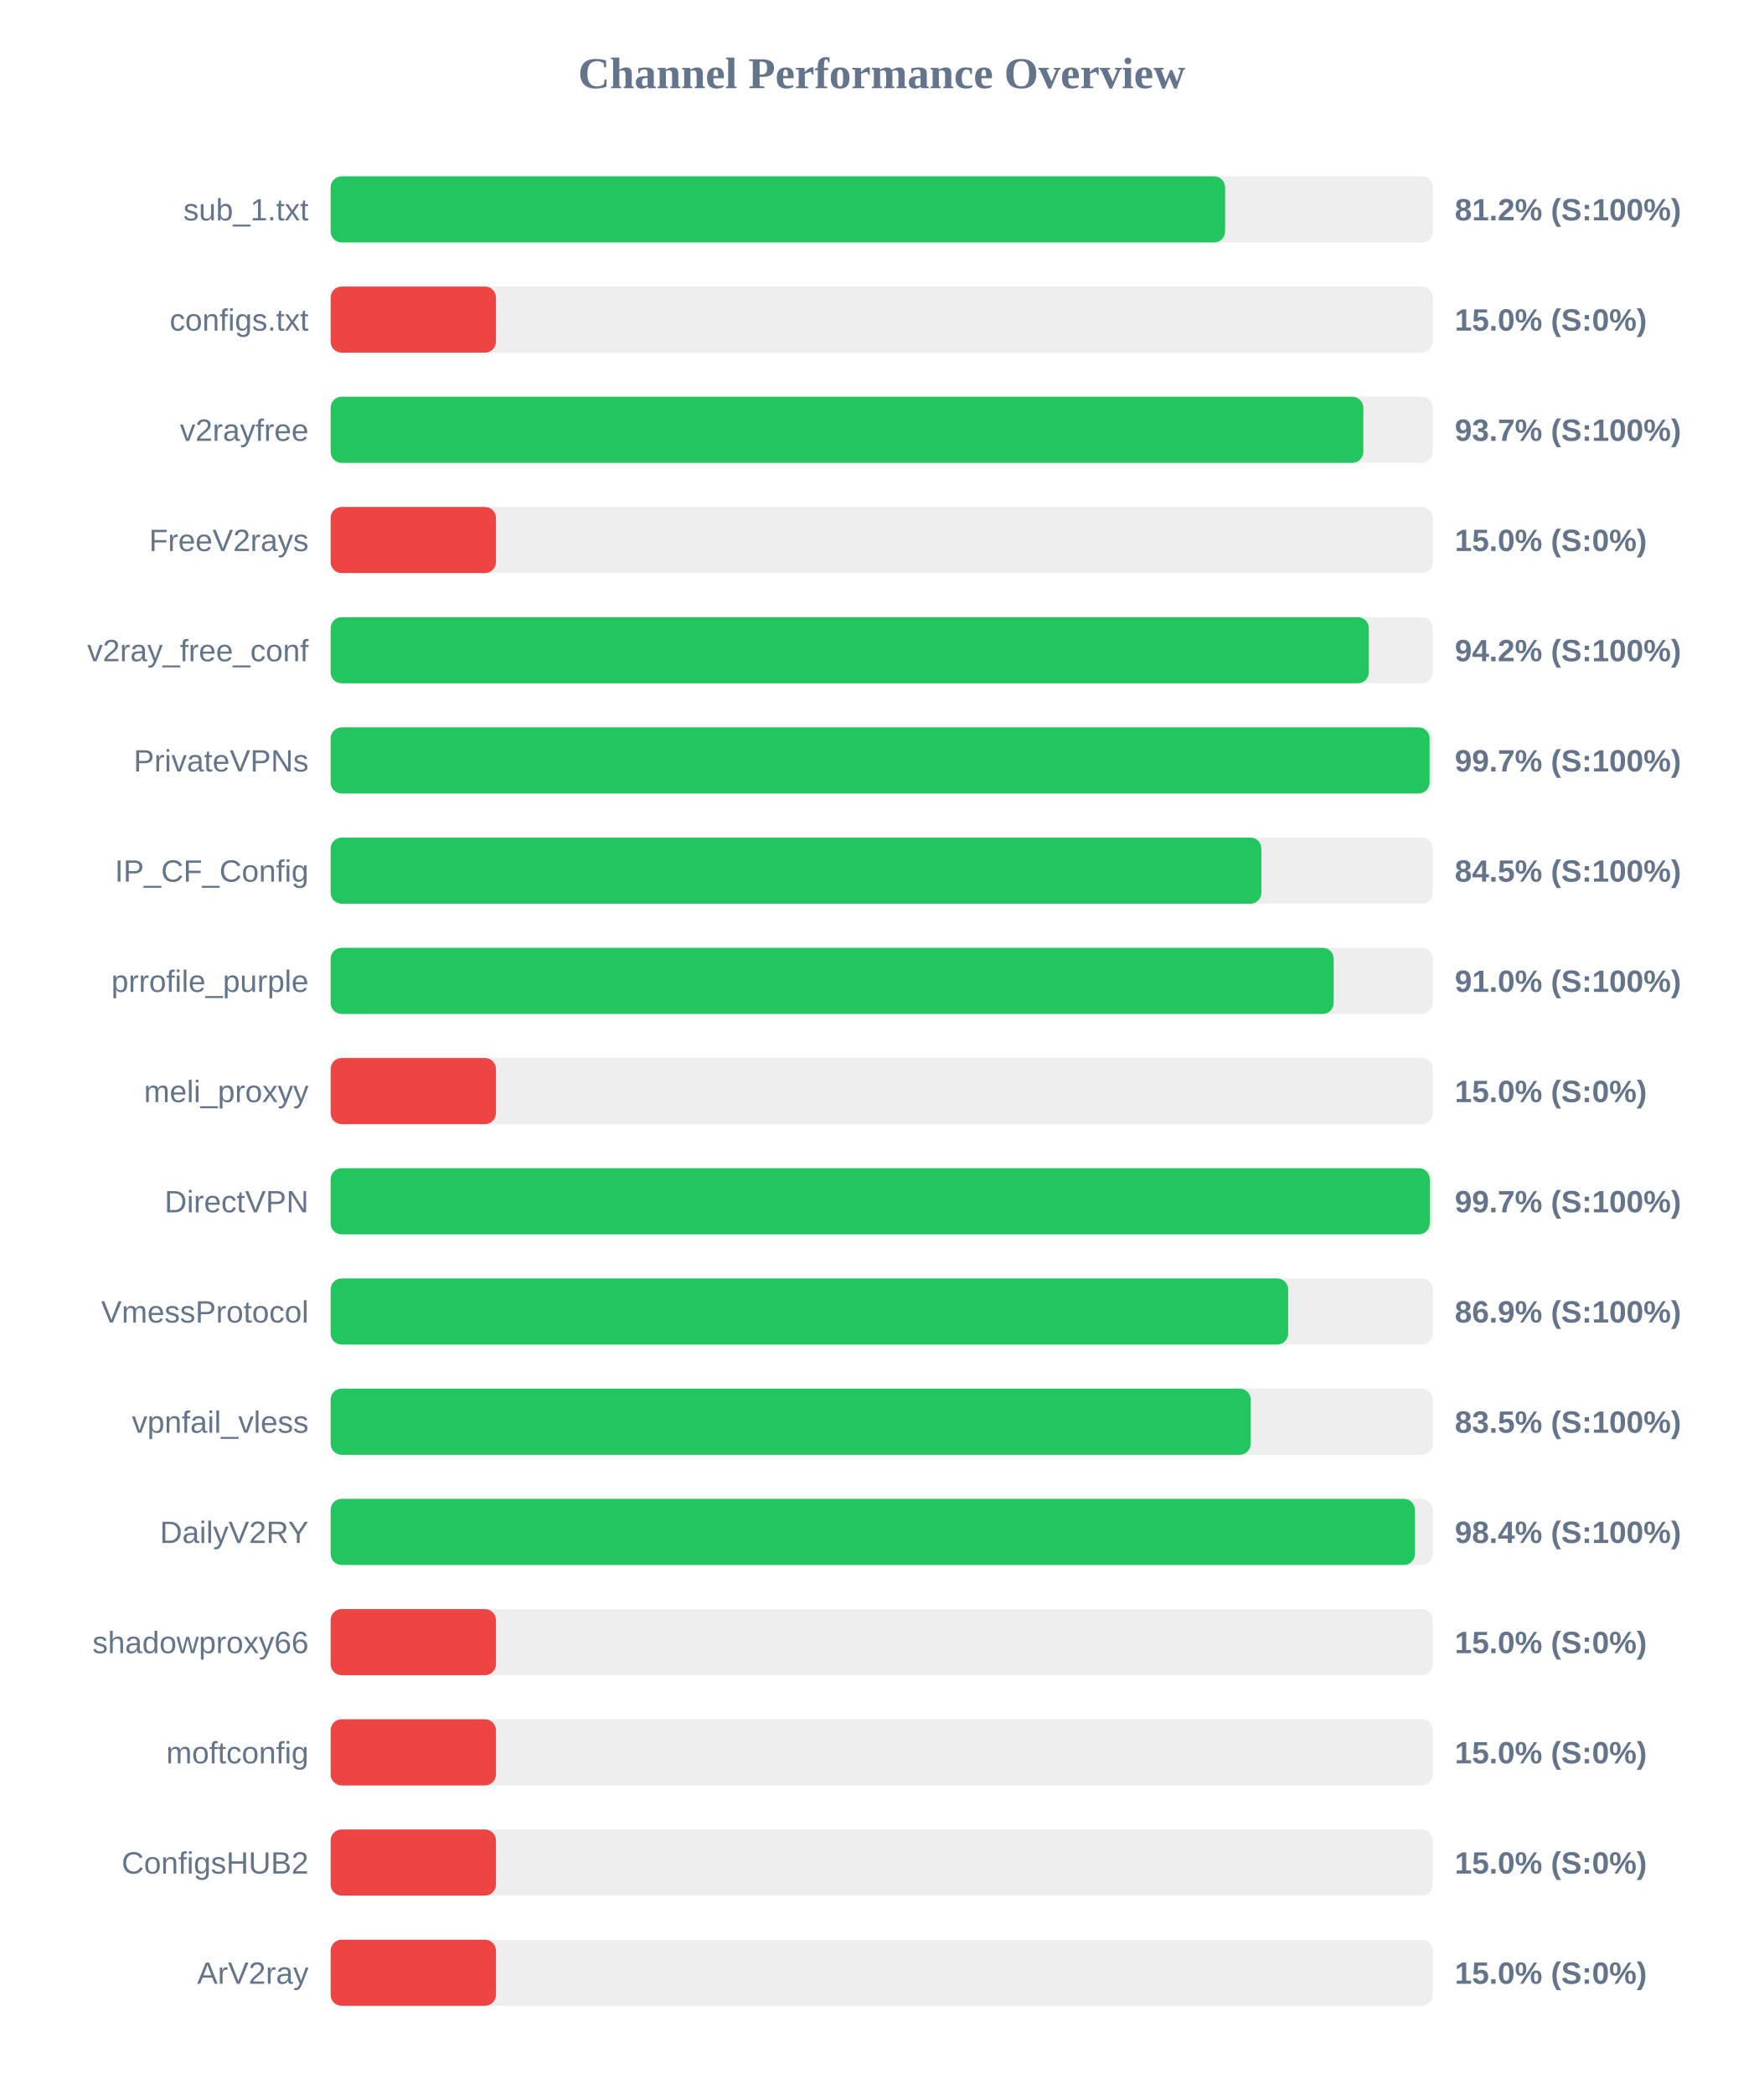
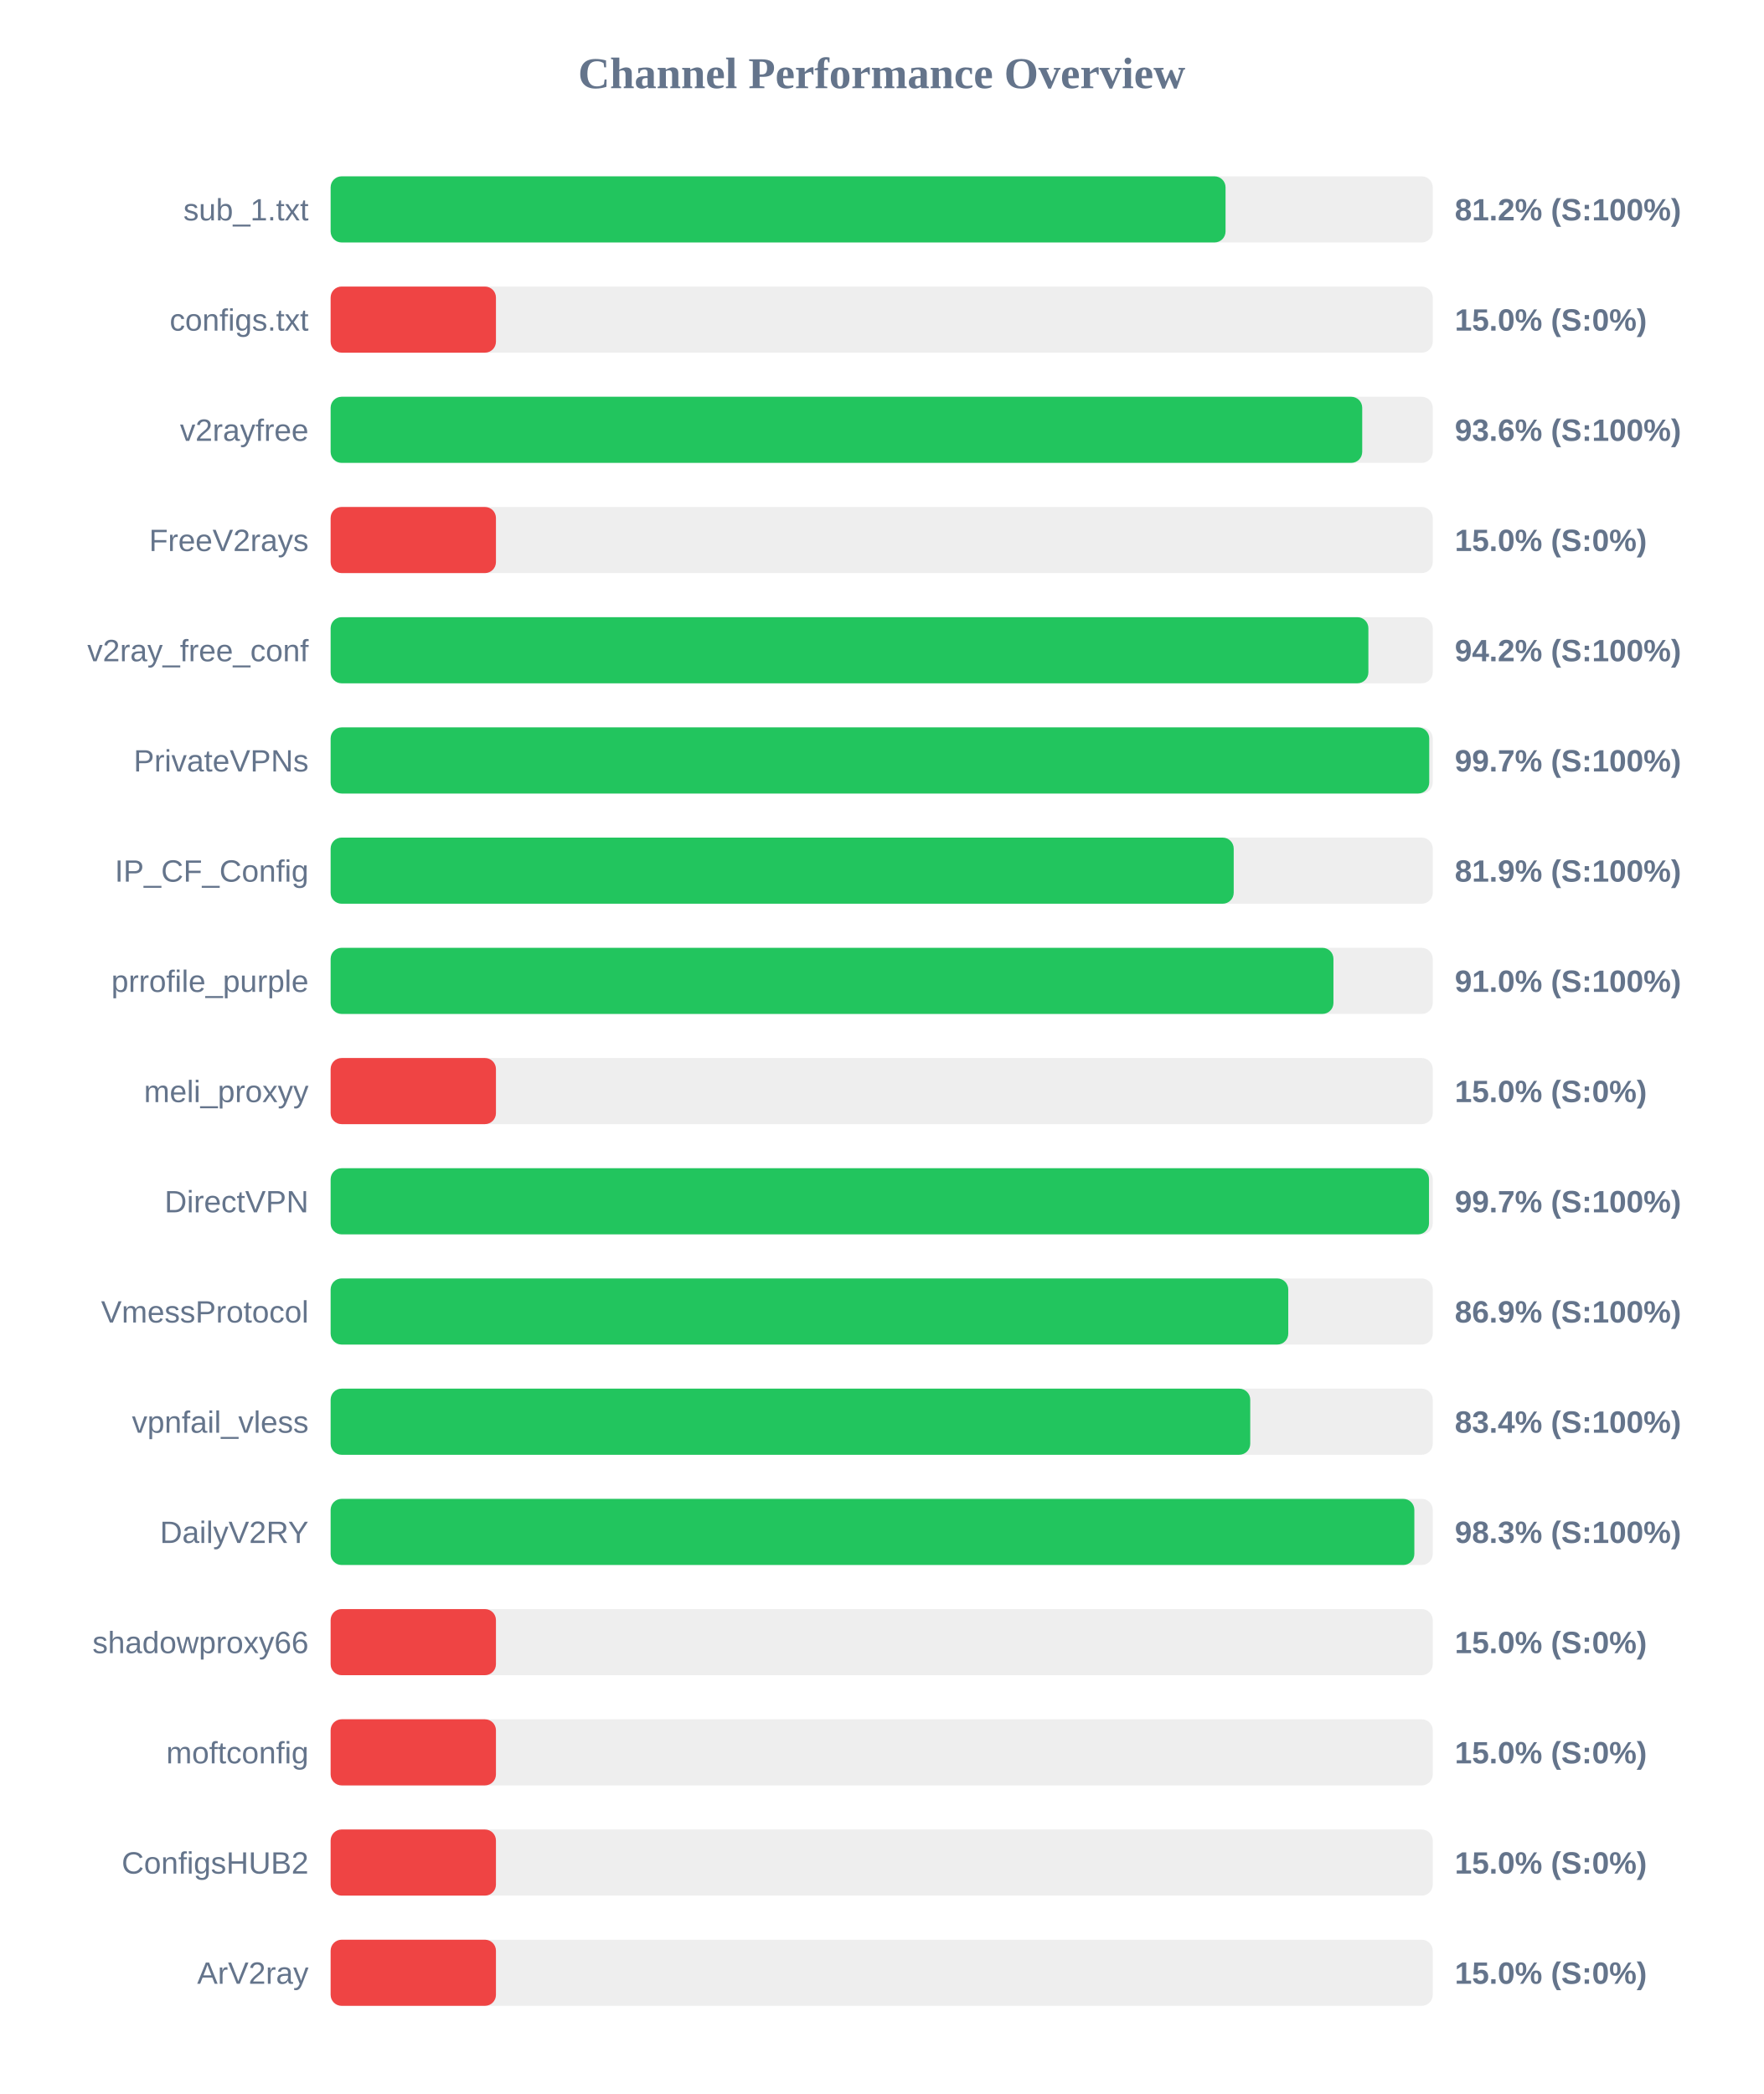
<svg xmlns="http://www.w3.org/2000/svg" width="800" height="950" version="1.1">
  <style>
        .row { font: 14px Arial; fill: #64748b; }
        .score { font: bold 14px Arial; fill: #64748b; }
    </style>
  <text x="400" y="40" text-anchor="middle" font-size="20px" font-weight="bold" fill="#64748b">Channel Performance Overview</text>
  <rect x="150" y="80" width="500" height="30" fill="#eee" rx="5" />
-   <rect x="150" y="80" width="405.8" height="30" fill="#22c55e" rx="5" />
+   <rect x="150" y="80" width="406.0" height="30" fill="#22c55e" rx="5" />
  <text x="140" y="100" text-anchor="end" class="row">sub_1.txt</text>
  <text x="660" y="100" text-anchor="start" class="score">81.2% (S:100%)</text>
  <rect x="150" y="130" width="500" height="30" fill="#eee" rx="5" />
  <rect x="150" y="130" width="75.0" height="30" fill="#ef4444" rx="5" />
  <text x="140" y="150" text-anchor="end" class="row">configs.txt</text>
  <text x="660" y="150" text-anchor="start" class="score">15.0% (S:0%)</text>
  <rect x="150" y="180" width="500" height="30" fill="#eee" rx="5" />
-   <rect x="150" y="180" width="468.5" height="30" fill="#22c55e" rx="5" />
+   <rect x="150" y="180" width="468.0" height="30" fill="#22c55e" rx="5" />
  <text x="140" y="200" text-anchor="end" class="row">v2rayfree</text>
-   <text x="660" y="200" text-anchor="start" class="score">93.7% (S:100%)</text>
+   <text x="660" y="200" text-anchor="start" class="score">93.6% (S:100%)</text>
  <rect x="150" y="230" width="500" height="30" fill="#eee" rx="5" />
  <rect x="150" y="230" width="75.0" height="30" fill="#ef4444" rx="5" />
  <text x="140" y="250" text-anchor="end" class="row">FreeV2rays</text>
  <text x="660" y="250" text-anchor="start" class="score">15.0% (S:0%)</text>
  <rect x="150" y="280" width="500" height="30" fill="#eee" rx="5" />
-   <rect x="150" y="280" width="471.0" height="30" fill="#22c55e" rx="5" />
+   <rect x="150" y="280" width="470.8" height="30" fill="#22c55e" rx="5" />
  <text x="140" y="300" text-anchor="end" class="row">v2ray_free_conf</text>
  <text x="660" y="300" text-anchor="start" class="score">94.2% (S:100%)</text>
  <rect x="150" y="330" width="500" height="30" fill="#eee" rx="5" />
-   <rect x="150" y="330" width="498.55" height="30" fill="#22c55e" rx="5" />
+   <rect x="150" y="330" width="498.4" height="30" fill="#22c55e" rx="5" />
  <text x="140" y="350" text-anchor="end" class="row">PrivateVPNs</text>
  <text x="660" y="350" text-anchor="start" class="score">99.7% (S:100%)</text>
  <rect x="150" y="380" width="500" height="30" fill="#eee" rx="5" />
-   <rect x="150" y="380" width="422.25" height="30" fill="#22c55e" rx="5" />
+   <rect x="150" y="380" width="409.7" height="30" fill="#22c55e" rx="5" />
  <text x="140" y="400" text-anchor="end" class="row">IP_CF_Config</text>
-   <text x="660" y="400" text-anchor="start" class="score">84.5% (S:100%)</text>
+   <text x="660" y="400" text-anchor="start" class="score">81.9% (S:100%)</text>
  <rect x="150" y="430" width="500" height="30" fill="#eee" rx="5" />
-   <rect x="150" y="430" width="455.05" height="30" fill="#22c55e" rx="5" />
+   <rect x="150" y="430" width="454.95" height="30" fill="#22c55e" rx="5" />
  <text x="140" y="450" text-anchor="end" class="row">prrofile_purple</text>
  <text x="660" y="450" text-anchor="start" class="score">91.0% (S:100%)</text>
  <rect x="150" y="480" width="500" height="30" fill="#eee" rx="5" />
  <rect x="150" y="480" width="75.0" height="30" fill="#ef4444" rx="5" />
  <text x="140" y="500" text-anchor="end" class="row">meli_proxyy</text>
  <text x="660" y="500" text-anchor="start" class="score">15.0% (S:0%)</text>
  <rect x="150" y="530" width="500" height="30" fill="#eee" rx="5" />
-   <rect x="150" y="530" width="498.65" height="30" fill="#22c55e" rx="5" />
+   <rect x="150" y="530" width="498.3" height="30" fill="#22c55e" rx="5" />
  <text x="140" y="550" text-anchor="end" class="row">DirectVPN</text>
  <text x="660" y="550" text-anchor="start" class="score">99.7% (S:100%)</text>
  <rect x="150" y="580" width="500" height="30" fill="#eee" rx="5" />
-   <rect x="150" y="580" width="434.4" height="30" fill="#22c55e" rx="5" />
+   <rect x="150" y="580" width="434.45" height="30" fill="#22c55e" rx="5" />
  <text x="140" y="600" text-anchor="end" class="row">VmessProtocol</text>
  <text x="660" y="600" text-anchor="start" class="score">86.9% (S:100%)</text>
  <rect x="150" y="630" width="500" height="30" fill="#eee" rx="5" />
-   <rect x="150" y="630" width="417.4" height="30" fill="#22c55e" rx="5" />
+   <rect x="150" y="630" width="417.2" height="30" fill="#22c55e" rx="5" />
  <text x="140" y="650" text-anchor="end" class="row">vpnfail_vless</text>
-   <text x="660" y="650" text-anchor="start" class="score">83.5% (S:100%)</text>
+   <text x="660" y="650" text-anchor="start" class="score">83.4% (S:100%)</text>
  <rect x="150" y="680" width="500" height="30" fill="#eee" rx="5" />
-   <rect x="150" y="680" width="491.9" height="30" fill="#22c55e" rx="5" />
+   <rect x="150" y="680" width="491.65" height="30" fill="#22c55e" rx="5" />
  <text x="140" y="700" text-anchor="end" class="row">DailyV2RY</text>
-   <text x="660" y="700" text-anchor="start" class="score">98.4% (S:100%)</text>
+   <text x="660" y="700" text-anchor="start" class="score">98.3% (S:100%)</text>
  <rect x="150" y="730" width="500" height="30" fill="#eee" rx="5" />
  <rect x="150" y="730" width="75.0" height="30" fill="#ef4444" rx="5" />
  <text x="140" y="750" text-anchor="end" class="row">shadowproxy66</text>
  <text x="660" y="750" text-anchor="start" class="score">15.0% (S:0%)</text>
  <rect x="150" y="780" width="500" height="30" fill="#eee" rx="5" />
  <rect x="150" y="780" width="75.0" height="30" fill="#ef4444" rx="5" />
  <text x="140" y="800" text-anchor="end" class="row">moftconfig</text>
  <text x="660" y="800" text-anchor="start" class="score">15.0% (S:0%)</text>
  <rect x="150" y="830" width="500" height="30" fill="#eee" rx="5" />
  <rect x="150" y="830" width="75.0" height="30" fill="#ef4444" rx="5" />
  <text x="140" y="850" text-anchor="end" class="row">ConfigsHUB2</text>
  <text x="660" y="850" text-anchor="start" class="score">15.0% (S:0%)</text>
  <rect x="150" y="880" width="500" height="30" fill="#eee" rx="5" />
  <rect x="150" y="880" width="75.0" height="30" fill="#ef4444" rx="5" />
  <text x="140" y="900" text-anchor="end" class="row">ArV2ray</text>
  <text x="660" y="900" text-anchor="start" class="score">15.0% (S:0%)</text>
</svg>
